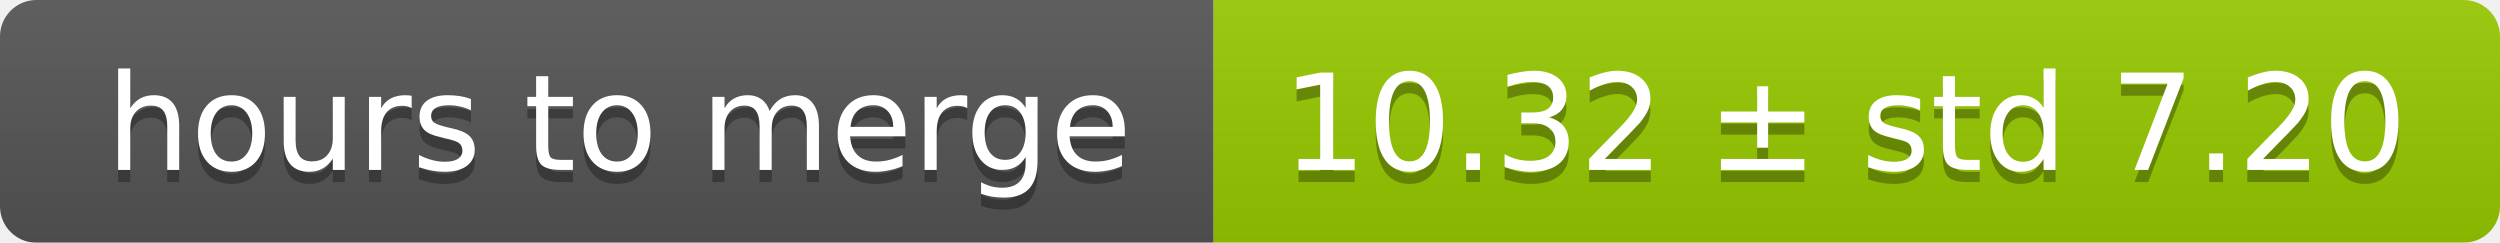
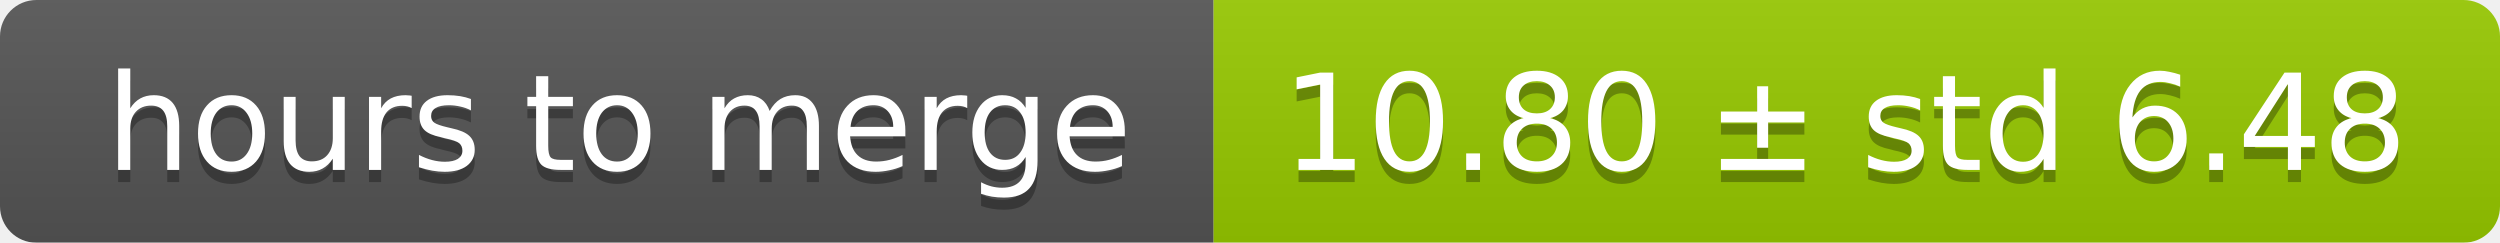
<svg xmlns="http://www.w3.org/2000/svg" width="206" height="20">
  <linearGradient id="smooth" x2="0" y2="100%">
    <stop offset="0" stop-color="#bbb" stop-opacity=".1" />
    <stop offset="1" stop-opacity=".1" />
  </linearGradient>
  <mask id="round">
    <rect width="206" height="20" rx="3" fill="#fff" />
  </mask>
  <g mask="url(#round)">
    <rect width="100" height="20" fill="#555" />
    <rect x="100" width="106" height="20" fill="#97ca00" />
    <rect width="206" height="20" fill="url(#smooth)" />
  </g>
  <g fill="#fff" text-anchor="middle" font-family="DejaVu Sans,Verdana,Geneva,sans-serif" font-size="11">
    <text x="51" y="15" fill="#010101" fill-opacity=".3">hours to merge</text>
    <text x="51" y="14">hours to merge</text>
-     <text x="152" y="15" fill="#010101" fill-opacity=".3">10.32 ± std 7.20</text>
-     <text x="152" y="14">10.32 ± std 7.20</text>
+     <text x="152" y="15" fill="#010101" fill-opacity=".3">10.80 ± std 6.48</text>
+     <text x="152" y="14">10.80 ± std 6.48</text>
  </g>
</svg>
